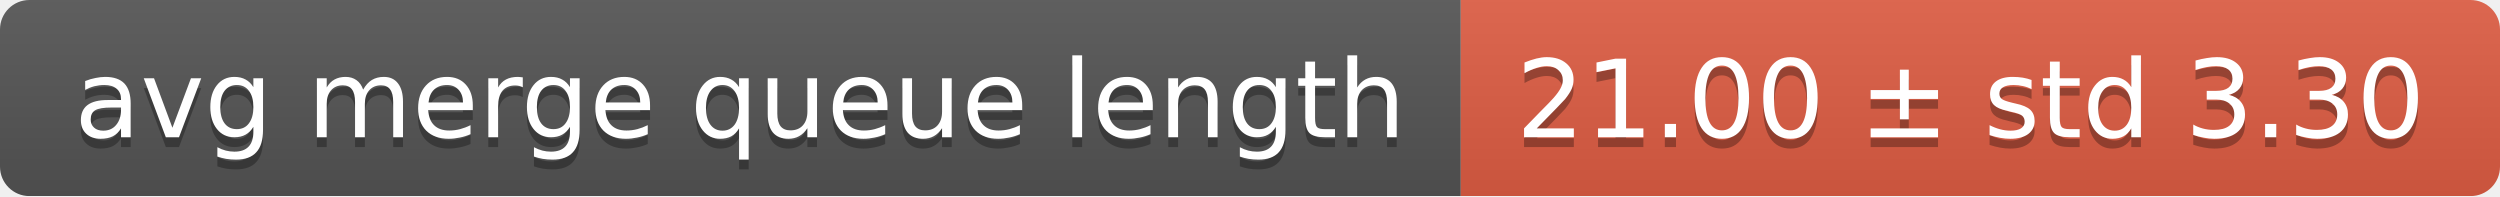
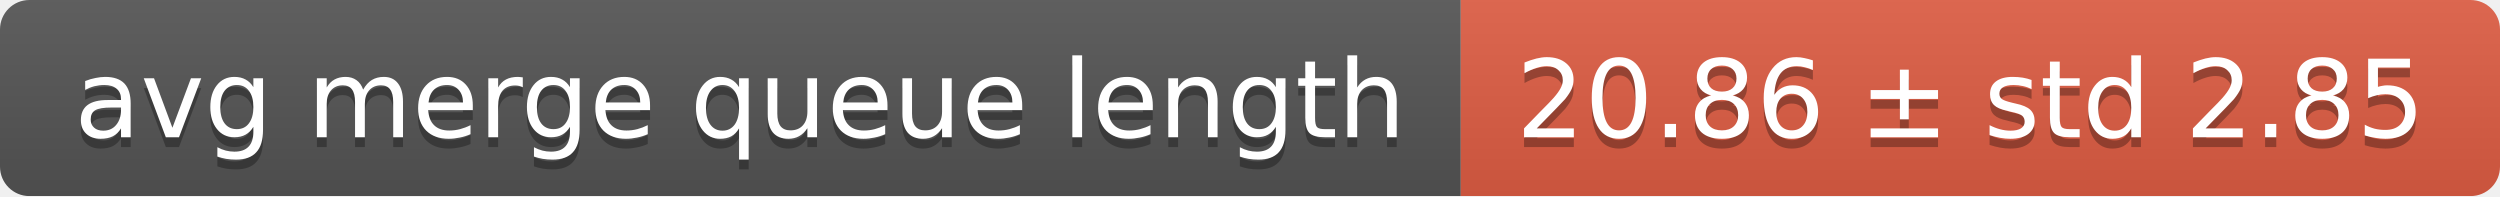
<svg xmlns="http://www.w3.org/2000/svg" width="255" height="20">
  <linearGradient id="smooth" x2="0" y2="100%">
    <stop offset="0" stop-color="#bbb" stop-opacity=".1" />
    <stop offset="1" stop-opacity=".1" />
  </linearGradient>
  <mask id="round">
    <rect width="255" height="20" rx="3" fill="#fff" />
  </mask>
  <g mask="url(#round)">
    <rect width="149" height="20" fill="#555" />
    <rect x="149" width="106" height="20" fill="#e05d44" />
    <rect width="255" height="20" fill="url(#smooth)" />
  </g>
  <g fill="#fff" text-anchor="middle" font-family="DejaVu Sans,Verdana,Geneva,sans-serif" font-size="11">
    <text x="75.5" y="15" fill="#010101" fill-opacity=".3">avg merge queue length</text>
    <text x="75.5" y="14">avg merge queue length</text>
-     <text x="201" y="15" fill="#010101" fill-opacity=".3">21.00 ± std 3.30</text>
-     <text x="201" y="14">21.00 ± std 3.30</text>
+     <text x="201" y="15" fill="#010101" fill-opacity=".3">20.86 ± std 2.85</text>
+     <text x="201" y="14">20.86 ± std 2.85</text>
  </g>
</svg>
